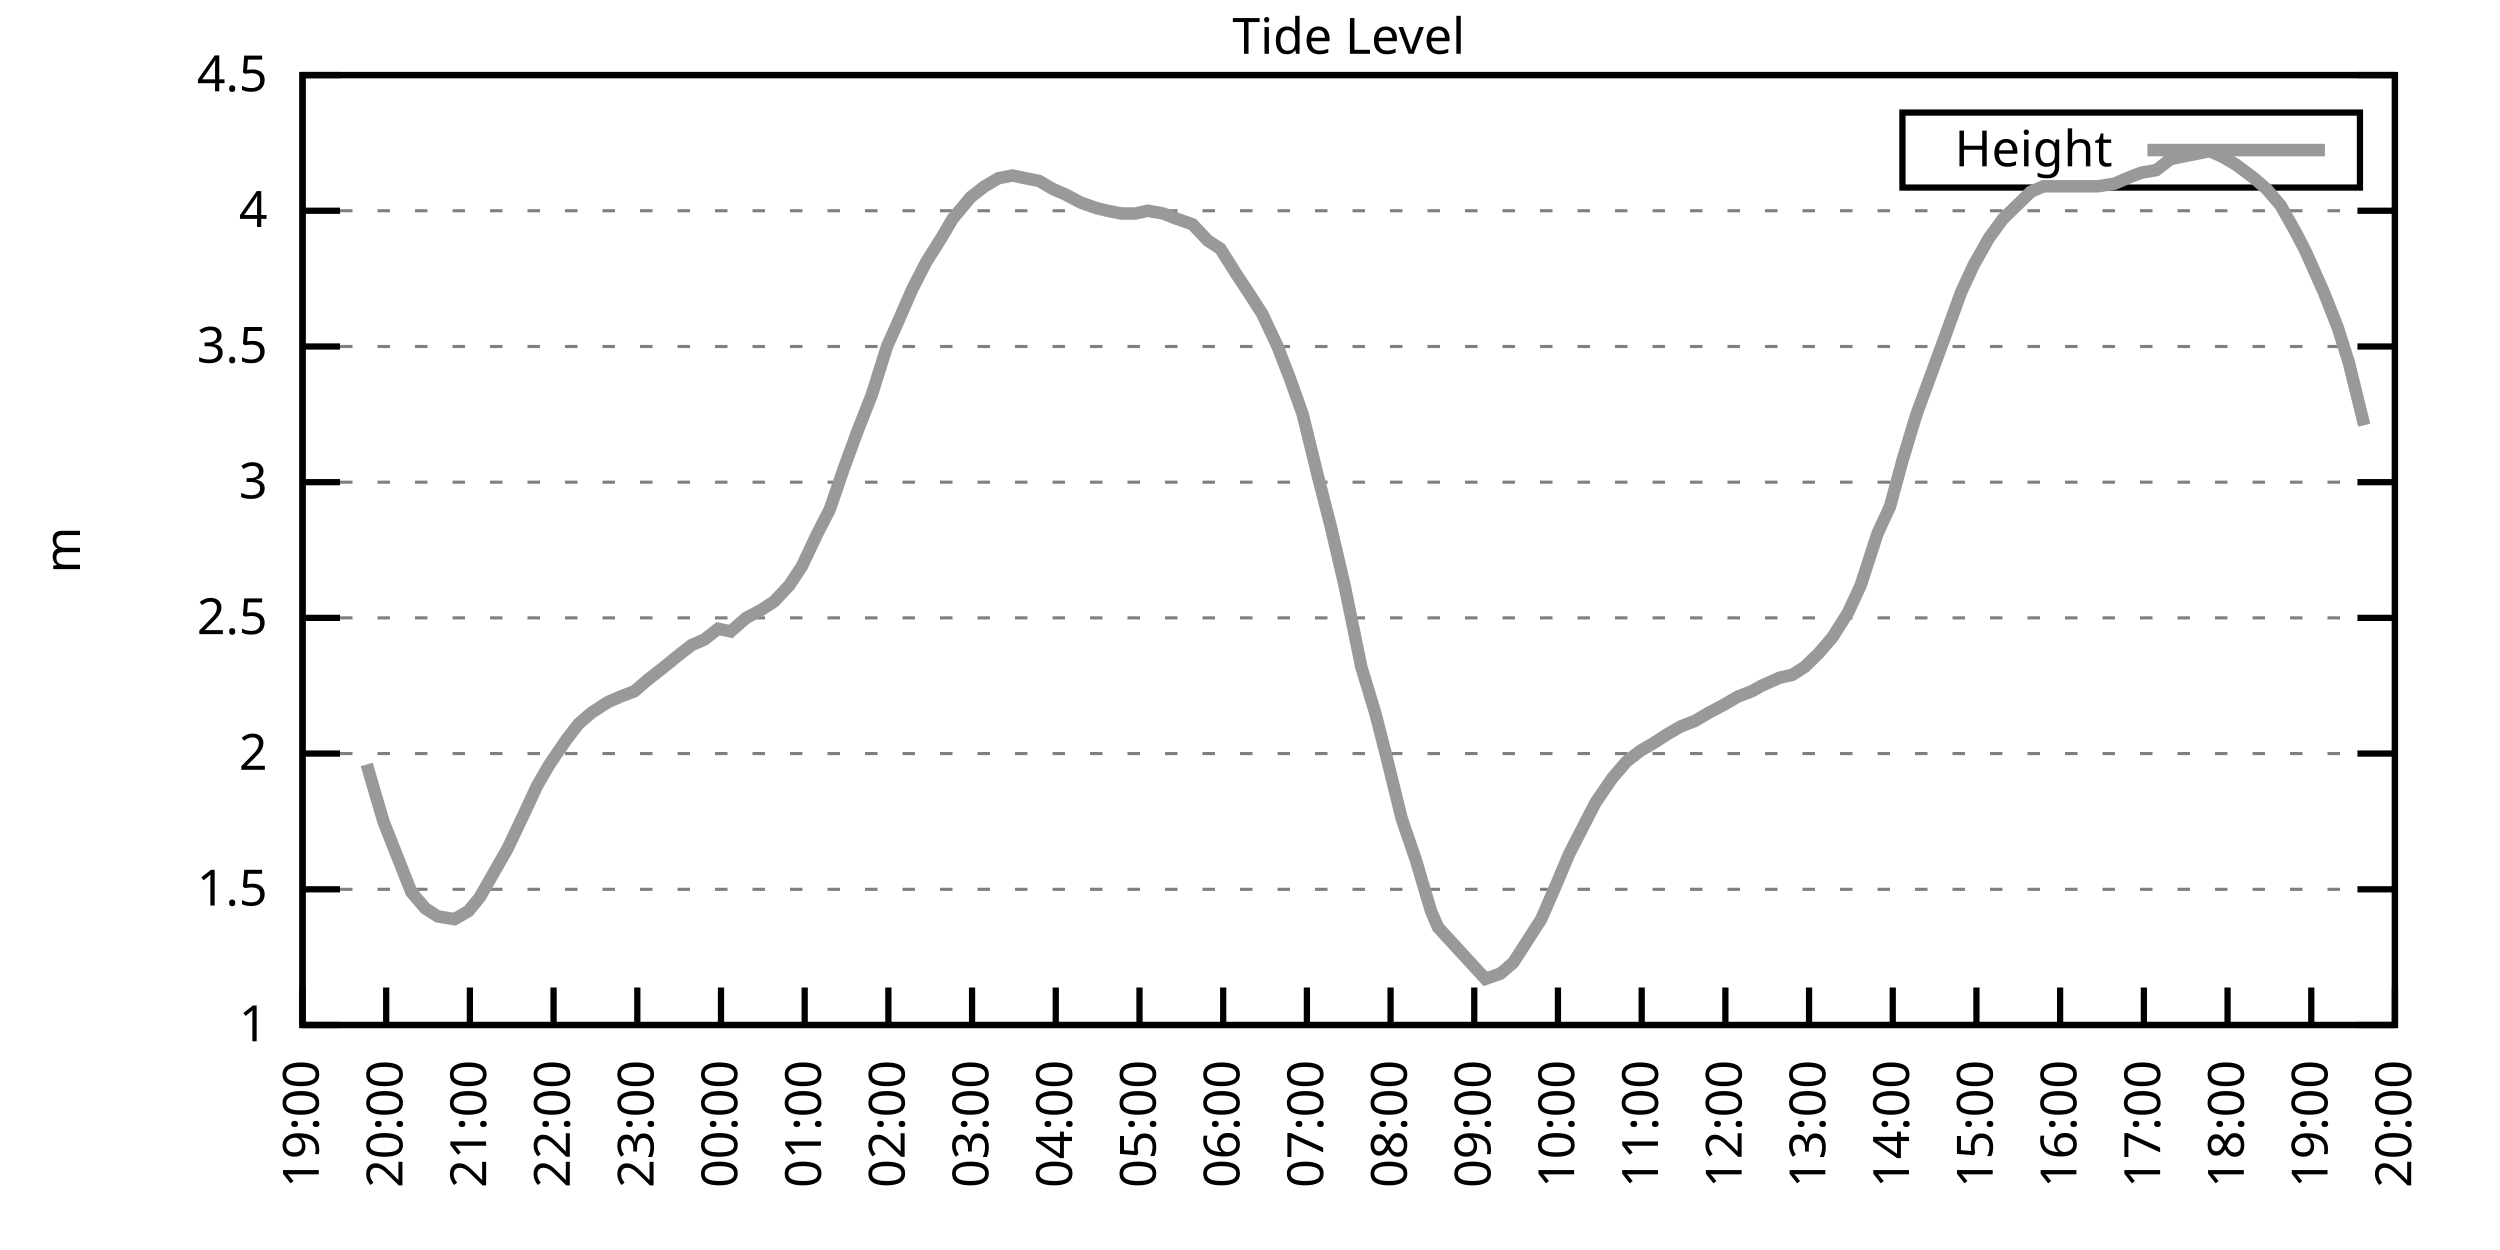
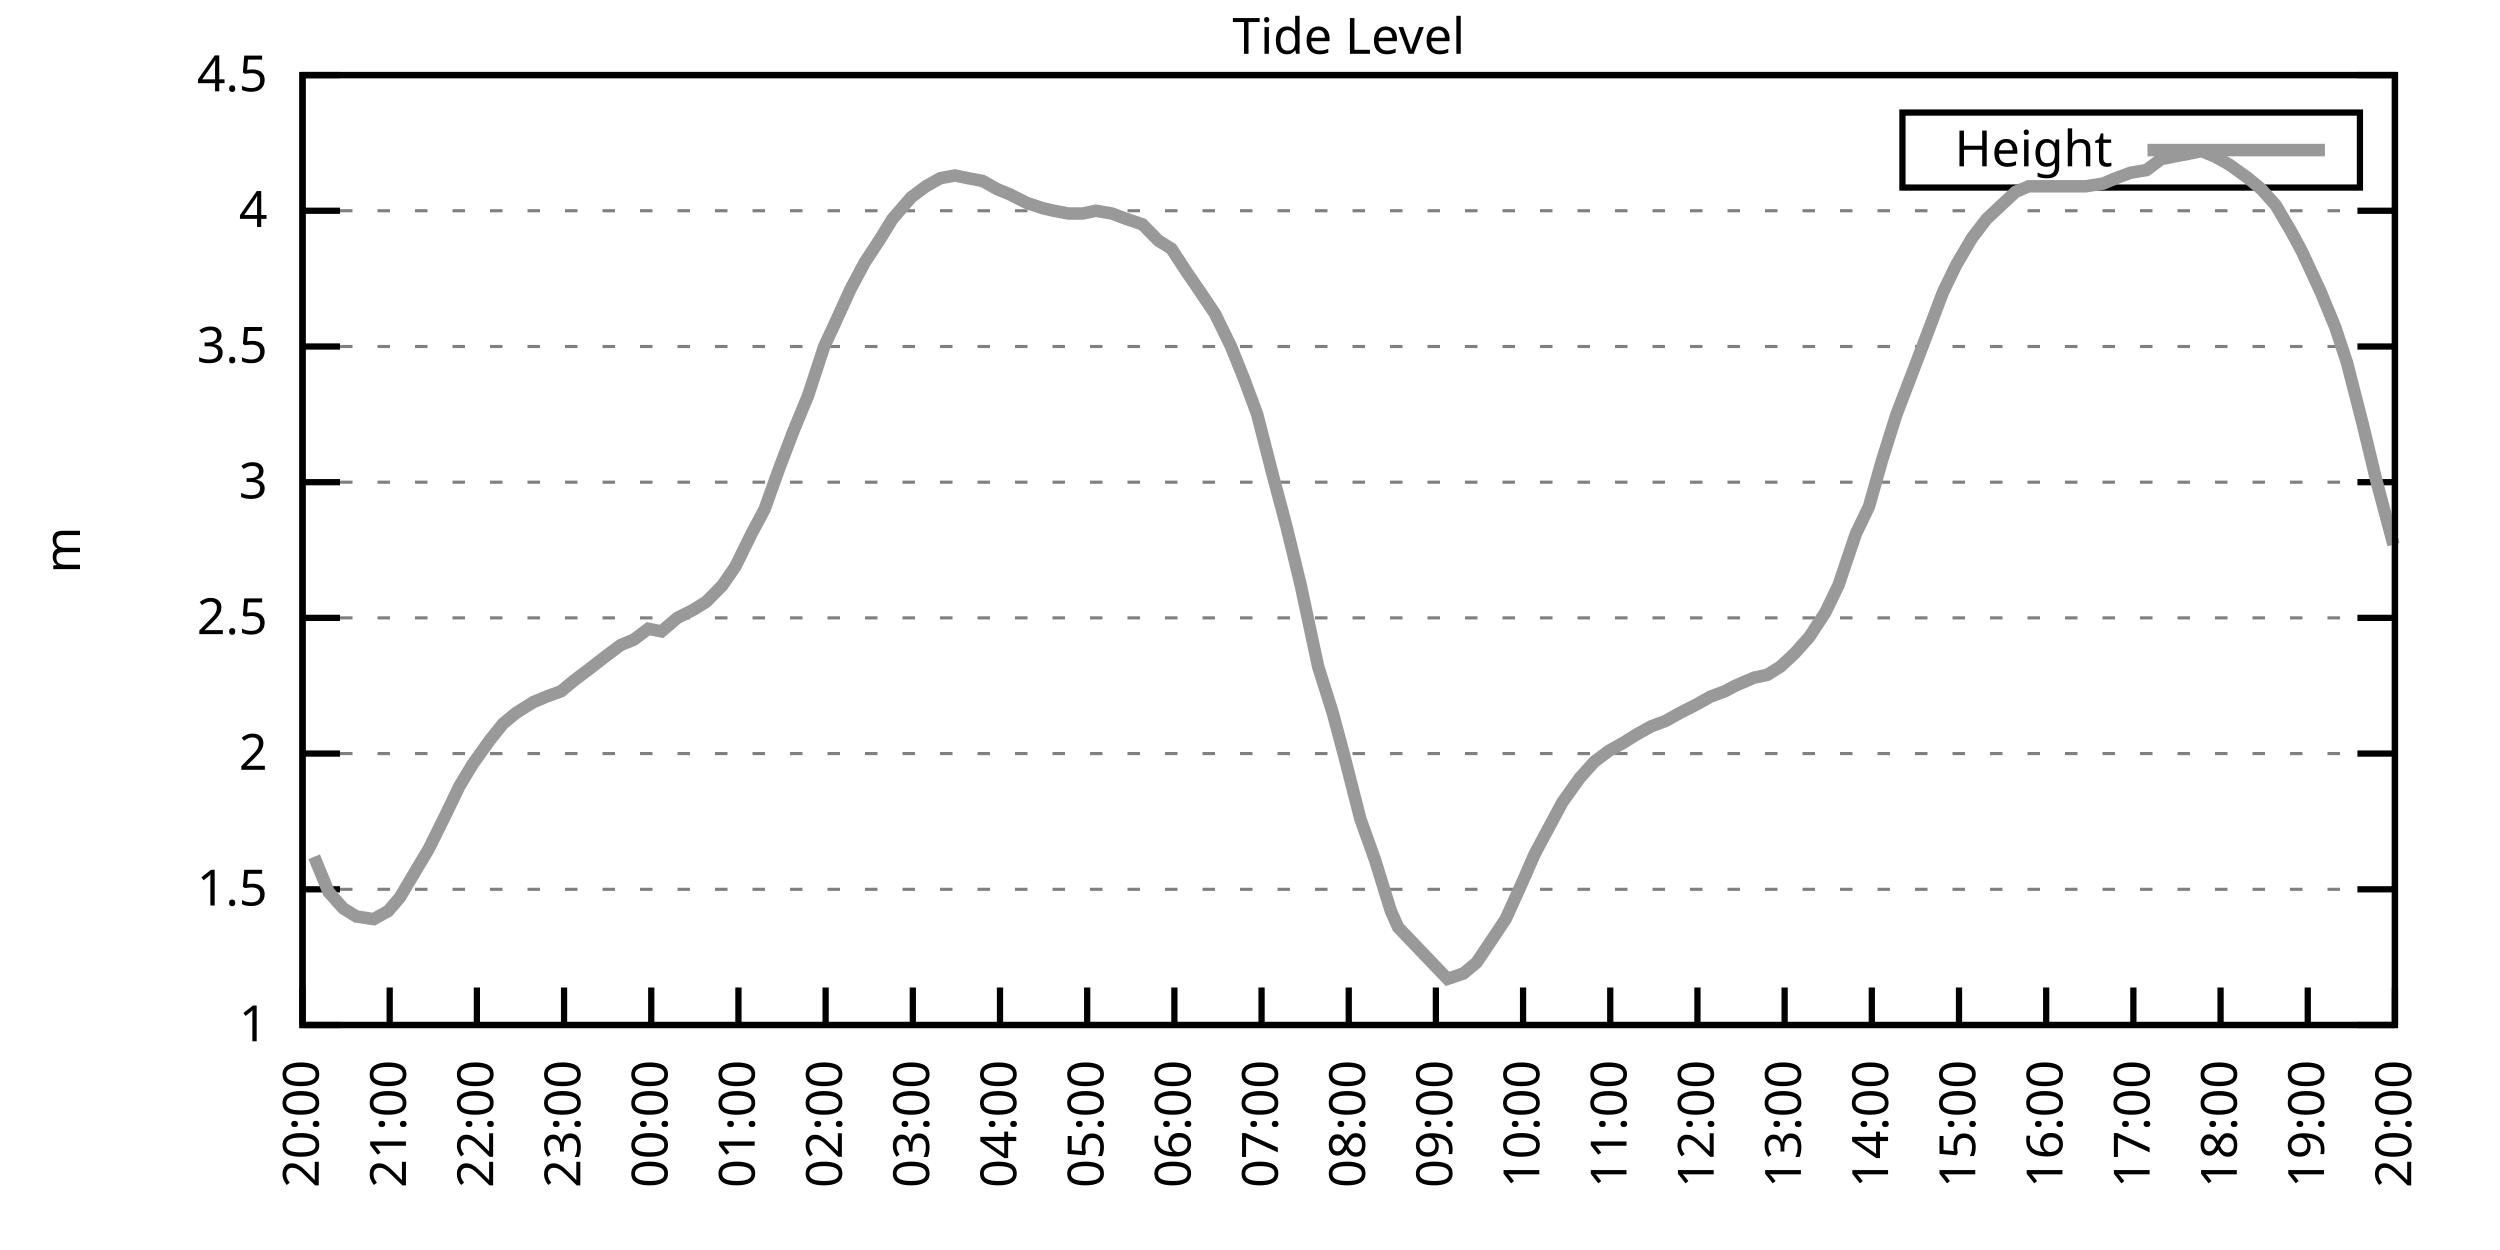
<svg xmlns="http://www.w3.org/2000/svg" xmlns:xlink="http://www.w3.org/1999/xlink" width="400" height="200" viewBox="0 0 400 200">
  <g id="gnuplot_canvas">
    <rect x="0" y="0" width="400" height="200" fill="none" />
    <defs>
      <circle id="gpDot" r="0.5" stroke-width="0.5" stroke="currentColor" />
      <path id="gpPt0" stroke-width="0.333" stroke="currentColor" d="M-1,0 h2 M0,-1 v2" />
      <path id="gpPt1" stroke-width="0.333" stroke="currentColor" d="M-1,-1 L1,1 M1,-1 L-1,1" />
      <path id="gpPt2" stroke-width="0.333" stroke="currentColor" d="M-1,0 L1,0 M0,-1 L0,1 M-1,-1 L1,1 M-1,1 L1,-1" />
      <rect id="gpPt3" stroke-width="0.333" stroke="currentColor" x="-1" y="-1" width="2" height="2" />
      <rect id="gpPt4" stroke-width="0.333" stroke="currentColor" fill="currentColor" x="-1" y="-1" width="2" height="2" />
      <circle id="gpPt5" stroke-width="0.333" stroke="currentColor" cx="0" cy="0" r="1" />
      <use xlink:href="#gpPt5" id="gpPt6" fill="currentColor" stroke="none" />
      <path id="gpPt7" stroke-width="0.333" stroke="currentColor" d="M0,-1.33 L-1.33,0.67 L1.33,0.67 z" />
      <use xlink:href="#gpPt7" id="gpPt8" fill="currentColor" stroke="none" />
      <use xlink:href="#gpPt7" id="gpPt9" stroke="currentColor" transform="rotate(180)" />
      <use xlink:href="#gpPt9" id="gpPt10" fill="currentColor" stroke="none" />
      <use xlink:href="#gpPt3" id="gpPt11" stroke="currentColor" transform="rotate(45)" />
      <use xlink:href="#gpPt11" id="gpPt12" fill="currentColor" stroke="none" />
      <path id="gpPt13" stroke-width="0.333" stroke="currentColor" d="M0,1.330 L1.265,0.411 L0.782,-1.067 L-0.782,-1.076 L-1.265,0.411 z" />
      <use xlink:href="#gpPt13" id="gpPt14" fill="currentColor" stroke="none" />
      <filter id="textbox" filterUnits="objectBoundingBox" x="0" y="0" height="1" width="1">
        <feFlood flood-color="white" flood-opacity="1" result="bgnd" />
        <feComposite in="SourceGraphic" in2="bgnd" operator="atop" />
      </filter>
      <filter id="greybox" filterUnits="objectBoundingBox" x="0" y="0" height="1" width="1">
        <feFlood flood-color="lightgrey" flood-opacity="1" result="grey" />
        <feComposite in="SourceGraphic" in2="grey" operator="atop" />
      </filter>
    </defs>
    <g fill="none" color="white" stroke="currentColor" stroke-width="1.00" stroke-linecap="butt" stroke-linejoin="miter">
</g>
    <g fill="none" color="black" stroke="currentColor" stroke-width="1.00" stroke-linecap="butt" stroke-linejoin="miter">
      <g stroke="none" shape-rendering="crispEdges">
        <polygon fill="rgb(255, 255, 255)" points="48.40,164.00 383.18,164.00 383.18,12.02 48.40,12.02 " />
      </g>
    </g>
    <g fill="none" color="black" stroke="currentColor" stroke-width="1.00" stroke-linecap="butt" stroke-linejoin="miter">
</g>
    <g fill="none" color="black" stroke="black" stroke-width="0.50" stroke-linecap="butt" stroke-linejoin="miter">
</g>
    <g fill="none" color="gray" stroke="currentColor" stroke-width="0.50" stroke-linecap="butt" stroke-linejoin="miter">
      <path stroke="gray" stroke-dasharray="2,4" class="gridline" d="M48.40,164.00 L383.19,164.00  " />
    </g>
    <g fill="none" color="gray" stroke="gray" stroke-width="1.00" stroke-linecap="butt" stroke-linejoin="miter">
</g>
    <g fill="none" color="black" stroke="currentColor" stroke-width="1.00" stroke-linecap="butt" stroke-linejoin="miter">
      <path stroke="black" d="M48.40,164.00 L54.40,164.00 M383.19,164.00 L377.19,164.00  " />
      <g transform="translate(42.80,166.60)" stroke="none" fill="black" font-family="Sans" font-size="8.00" text-anchor="end">
        <text>
          <tspan font-family="Sans"> 1</tspan>
        </text>
      </g>
    </g>
    <g fill="none" color="black" stroke="currentColor" stroke-width="1.00" stroke-linecap="butt" stroke-linejoin="miter">
</g>
    <g fill="none" color="black" stroke="black" stroke-width="0.50" stroke-linecap="butt" stroke-linejoin="miter">
</g>
    <g fill="none" color="gray" stroke="currentColor" stroke-width="0.50" stroke-linecap="butt" stroke-linejoin="miter">
      <path stroke="gray" stroke-dasharray="2,4" class="gridline" d="M48.40,142.29 L383.19,142.29  " />
    </g>
    <g fill="none" color="gray" stroke="gray" stroke-width="1.00" stroke-linecap="butt" stroke-linejoin="miter">
</g>
    <g fill="none" color="black" stroke="currentColor" stroke-width="1.00" stroke-linecap="butt" stroke-linejoin="miter">
      <path stroke="black" d="M48.40,142.29 L54.40,142.29 M383.19,142.29 L377.19,142.29  " />
      <g transform="translate(42.80,144.89)" stroke="none" fill="black" font-family="Sans" font-size="8.00" text-anchor="end">
        <text>
          <tspan font-family="Sans"> 1.5</tspan>
        </text>
      </g>
    </g>
    <g fill="none" color="black" stroke="currentColor" stroke-width="1.00" stroke-linecap="butt" stroke-linejoin="miter">
</g>
    <g fill="none" color="black" stroke="black" stroke-width="0.50" stroke-linecap="butt" stroke-linejoin="miter">
</g>
    <g fill="none" color="gray" stroke="currentColor" stroke-width="0.50" stroke-linecap="butt" stroke-linejoin="miter">
      <path stroke="gray" stroke-dasharray="2,4" class="gridline" d="M48.40,120.57 L383.19,120.57  " />
    </g>
    <g fill="none" color="gray" stroke="gray" stroke-width="1.00" stroke-linecap="butt" stroke-linejoin="miter">
</g>
    <g fill="none" color="black" stroke="currentColor" stroke-width="1.00" stroke-linecap="butt" stroke-linejoin="miter">
      <path stroke="black" d="M48.40,120.57 L54.40,120.57 M383.19,120.57 L377.19,120.57  " />
      <g transform="translate(42.80,123.17)" stroke="none" fill="black" font-family="Sans" font-size="8.00" text-anchor="end">
        <text>
          <tspan font-family="Sans"> 2</tspan>
        </text>
      </g>
    </g>
    <g fill="none" color="black" stroke="currentColor" stroke-width="1.00" stroke-linecap="butt" stroke-linejoin="miter">
</g>
    <g fill="none" color="black" stroke="black" stroke-width="0.50" stroke-linecap="butt" stroke-linejoin="miter">
</g>
    <g fill="none" color="gray" stroke="currentColor" stroke-width="0.50" stroke-linecap="butt" stroke-linejoin="miter">
      <path stroke="gray" stroke-dasharray="2,4" class="gridline" d="M48.40,98.86 L383.19,98.86  " />
    </g>
    <g fill="none" color="gray" stroke="gray" stroke-width="1.00" stroke-linecap="butt" stroke-linejoin="miter">
</g>
    <g fill="none" color="black" stroke="currentColor" stroke-width="1.00" stroke-linecap="butt" stroke-linejoin="miter">
      <path stroke="black" d="M48.40,98.86 L54.40,98.86 M383.19,98.86 L377.19,98.86  " />
      <g transform="translate(42.80,101.46)" stroke="none" fill="black" font-family="Sans" font-size="8.00" text-anchor="end">
        <text>
          <tspan font-family="Sans"> 2.5</tspan>
        </text>
      </g>
    </g>
    <g fill="none" color="black" stroke="currentColor" stroke-width="1.00" stroke-linecap="butt" stroke-linejoin="miter">
</g>
    <g fill="none" color="black" stroke="black" stroke-width="0.50" stroke-linecap="butt" stroke-linejoin="miter">
</g>
    <g fill="none" color="gray" stroke="currentColor" stroke-width="0.50" stroke-linecap="butt" stroke-linejoin="miter">
      <path stroke="gray" stroke-dasharray="2,4" class="gridline" d="M48.40,77.15 L383.19,77.15  " />
    </g>
    <g fill="none" color="gray" stroke="gray" stroke-width="1.00" stroke-linecap="butt" stroke-linejoin="miter">
</g>
    <g fill="none" color="black" stroke="currentColor" stroke-width="1.00" stroke-linecap="butt" stroke-linejoin="miter">
      <path stroke="black" d="M48.40,77.15 L54.40,77.15 M383.19,77.15 L377.19,77.15  " />
      <g transform="translate(42.80,79.75)" stroke="none" fill="black" font-family="Sans" font-size="8.00" text-anchor="end">
        <text>
          <tspan font-family="Sans"> 3</tspan>
        </text>
      </g>
    </g>
    <g fill="none" color="black" stroke="currentColor" stroke-width="1.00" stroke-linecap="butt" stroke-linejoin="miter">
</g>
    <g fill="none" color="black" stroke="black" stroke-width="0.50" stroke-linecap="butt" stroke-linejoin="miter">
</g>
    <g fill="none" color="gray" stroke="currentColor" stroke-width="0.50" stroke-linecap="butt" stroke-linejoin="miter">
      <path stroke="gray" stroke-dasharray="2,4" class="gridline" d="M48.40,55.44 L383.19,55.44  " />
    </g>
    <g fill="none" color="gray" stroke="gray" stroke-width="1.00" stroke-linecap="butt" stroke-linejoin="miter">
</g>
    <g fill="none" color="black" stroke="currentColor" stroke-width="1.00" stroke-linecap="butt" stroke-linejoin="miter">
      <path stroke="black" d="M48.40,55.44 L54.40,55.44 M383.19,55.44 L377.19,55.44  " />
      <g transform="translate(42.80,58.04)" stroke="none" fill="black" font-family="Sans" font-size="8.00" text-anchor="end">
        <text>
          <tspan font-family="Sans"> 3.5</tspan>
        </text>
      </g>
    </g>
    <g fill="none" color="black" stroke="currentColor" stroke-width="1.00" stroke-linecap="butt" stroke-linejoin="miter">
</g>
    <g fill="none" color="black" stroke="black" stroke-width="0.50" stroke-linecap="butt" stroke-linejoin="miter">
</g>
    <g fill="none" color="gray" stroke="currentColor" stroke-width="0.50" stroke-linecap="butt" stroke-linejoin="miter">
      <path stroke="gray" stroke-dasharray="2,4" class="gridline" d="M48.40,33.72 L383.19,33.72  " />
    </g>
    <g fill="none" color="gray" stroke="gray" stroke-width="1.00" stroke-linecap="butt" stroke-linejoin="miter">
</g>
    <g fill="none" color="black" stroke="currentColor" stroke-width="1.00" stroke-linecap="butt" stroke-linejoin="miter">
      <path stroke="black" d="M48.40,33.72 L54.40,33.72 M383.19,33.72 L377.19,33.72  " />
      <g transform="translate(42.80,36.32)" stroke="none" fill="black" font-family="Sans" font-size="8.00" text-anchor="end">
        <text>
          <tspan font-family="Sans"> 4</tspan>
        </text>
      </g>
    </g>
    <g fill="none" color="black" stroke="currentColor" stroke-width="1.00" stroke-linecap="butt" stroke-linejoin="miter">
</g>
    <g fill="none" color="black" stroke="black" stroke-width="0.50" stroke-linecap="butt" stroke-linejoin="miter">
</g>
    <g fill="none" color="gray" stroke="currentColor" stroke-width="0.50" stroke-linecap="butt" stroke-linejoin="miter">
      <path stroke="gray" stroke-dasharray="2,4" class="gridline" d="M48.40,12.01 L383.19,12.01  " />
    </g>
    <g fill="none" color="gray" stroke="gray" stroke-width="1.00" stroke-linecap="butt" stroke-linejoin="miter">
</g>
    <g fill="none" color="black" stroke="currentColor" stroke-width="1.00" stroke-linecap="butt" stroke-linejoin="miter">
      <path stroke="black" d="M48.40,12.01 L54.40,12.01 M383.19,12.01 L377.19,12.01  " />
      <g transform="translate(42.80,14.61)" stroke="none" fill="black" font-family="Sans" font-size="8.00" text-anchor="end">
        <text>
          <tspan font-family="Sans"> 4.5</tspan>
        </text>
      </g>
    </g>
    <g fill="none" color="black" stroke="currentColor" stroke-width="1.00" stroke-linecap="butt" stroke-linejoin="miter">
      <path stroke="black" d="M48.40,164.00 L48.40,158.00  " />
      <g transform="translate(51.00,169.60) rotate(270.00)" stroke="none" fill="black" font-family="Sans" font-size="8.00" text-anchor="end">
        <text>
-           <tspan font-family="Sans">19:00</tspan>
-         </text>
-       </g>
-     </g>
-     <g fill="none" color="black" stroke="currentColor" stroke-width="1.00" stroke-linecap="butt" stroke-linejoin="miter">
-       <path stroke="black" d="M61.79,164.00 L61.79,158.00  " />
-       <g transform="translate(64.39,169.60) rotate(270.00)" stroke="none" fill="black" font-family="Sans" font-size="8.00" text-anchor="end">
-         <text>
          <tspan font-family="Sans">20:00</tspan>
        </text>
      </g>
    </g>
    <g fill="none" color="black" stroke="currentColor" stroke-width="1.00" stroke-linecap="butt" stroke-linejoin="miter">
-       <path stroke="black" d="M75.18,164.00 L75.18,158.00  " />
-       <g transform="translate(77.78,169.60) rotate(270.00)" stroke="none" fill="black" font-family="Sans" font-size="8.00" text-anchor="end">
+       <path stroke="black" d="M62.35,164.00 L62.35,158.00  " />
+       <g transform="translate(64.95,169.60) rotate(270.00)" stroke="none" fill="black" font-family="Sans" font-size="8.00" text-anchor="end">
        <text>
          <tspan font-family="Sans">21:00</tspan>
        </text>
      </g>
    </g>
    <g fill="none" color="black" stroke="currentColor" stroke-width="1.00" stroke-linecap="butt" stroke-linejoin="miter">
-       <path stroke="black" d="M88.57,164.00 L88.57,158.00  " />
-       <g transform="translate(91.17,169.60) rotate(270.00)" stroke="none" fill="black" font-family="Sans" font-size="8.00" text-anchor="end">
+       <path stroke="black" d="M76.30,164.00 L76.30,158.00  " />
+       <g transform="translate(78.90,169.60) rotate(270.00)" stroke="none" fill="black" font-family="Sans" font-size="8.00" text-anchor="end">
        <text>
          <tspan font-family="Sans">22:00</tspan>
        </text>
      </g>
    </g>
    <g fill="none" color="black" stroke="currentColor" stroke-width="1.00" stroke-linecap="butt" stroke-linejoin="miter">
-       <path stroke="black" d="M101.97,164.00 L101.97,158.00  " />
-       <g transform="translate(104.57,169.60) rotate(270.00)" stroke="none" fill="black" font-family="Sans" font-size="8.00" text-anchor="end">
+       <path stroke="black" d="M90.25,164.00 L90.25,158.00  " />
+       <g transform="translate(92.85,169.60) rotate(270.00)" stroke="none" fill="black" font-family="Sans" font-size="8.00" text-anchor="end">
        <text>
          <tspan font-family="Sans">23:00</tspan>
        </text>
      </g>
    </g>
    <g fill="none" color="black" stroke="currentColor" stroke-width="1.00" stroke-linecap="butt" stroke-linejoin="miter">
-       <path stroke="black" d="M115.36,164.00 L115.36,158.00  " />
-       <g transform="translate(117.96,169.60) rotate(270.00)" stroke="none" fill="black" font-family="Sans" font-size="8.00" text-anchor="end">
+       <path stroke="black" d="M104.20,164.00 L104.20,158.00  " />
+       <g transform="translate(106.80,169.60) rotate(270.00)" stroke="none" fill="black" font-family="Sans" font-size="8.00" text-anchor="end">
        <text>
          <tspan font-family="Sans">00:00</tspan>
        </text>
      </g>
    </g>
    <g fill="none" color="black" stroke="currentColor" stroke-width="1.00" stroke-linecap="butt" stroke-linejoin="miter">
-       <path stroke="black" d="M128.75,164.00 L128.75,158.00  " />
-       <g transform="translate(131.35,169.60) rotate(270.00)" stroke="none" fill="black" font-family="Sans" font-size="8.00" text-anchor="end">
+       <path stroke="black" d="M118.15,164.00 L118.15,158.00  " />
+       <g transform="translate(120.75,169.60) rotate(270.00)" stroke="none" fill="black" font-family="Sans" font-size="8.00" text-anchor="end">
        <text>
          <tspan font-family="Sans">01:00</tspan>
        </text>
      </g>
    </g>
    <g fill="none" color="black" stroke="currentColor" stroke-width="1.00" stroke-linecap="butt" stroke-linejoin="miter">
-       <path stroke="black" d="M142.14,164.00 L142.14,158.00  " />
-       <g transform="translate(144.74,169.60) rotate(270.00)" stroke="none" fill="black" font-family="Sans" font-size="8.00" text-anchor="end">
+       <path stroke="black" d="M132.10,164.00 L132.10,158.00  " />
+       <g transform="translate(134.70,169.60) rotate(270.00)" stroke="none" fill="black" font-family="Sans" font-size="8.00" text-anchor="end">
        <text>
          <tspan font-family="Sans">02:00</tspan>
        </text>
      </g>
    </g>
    <g fill="none" color="black" stroke="currentColor" stroke-width="1.00" stroke-linecap="butt" stroke-linejoin="miter">
-       <path stroke="black" d="M155.53,164.00 L155.53,158.00  " />
-       <g transform="translate(158.13,169.60) rotate(270.00)" stroke="none" fill="black" font-family="Sans" font-size="8.00" text-anchor="end">
+       <path stroke="black" d="M146.05,164.00 L146.05,158.00  " />
+       <g transform="translate(148.65,169.60) rotate(270.00)" stroke="none" fill="black" font-family="Sans" font-size="8.00" text-anchor="end">
        <text>
          <tspan font-family="Sans">03:00</tspan>
        </text>
      </g>
    </g>
    <g fill="none" color="black" stroke="currentColor" stroke-width="1.00" stroke-linecap="butt" stroke-linejoin="miter">
-       <path stroke="black" d="M168.92,164.00 L168.92,158.00  " />
-       <g transform="translate(171.52,169.60) rotate(270.00)" stroke="none" fill="black" font-family="Sans" font-size="8.00" text-anchor="end">
+       <path stroke="black" d="M160.00,164.00 L160.00,158.00  " />
+       <g transform="translate(162.60,169.60) rotate(270.00)" stroke="none" fill="black" font-family="Sans" font-size="8.00" text-anchor="end">
        <text>
          <tspan font-family="Sans">04:00</tspan>
        </text>
      </g>
    </g>
    <g fill="none" color="black" stroke="currentColor" stroke-width="1.00" stroke-linecap="butt" stroke-linejoin="miter">
-       <path stroke="black" d="M182.32,164.00 L182.32,158.00  " />
-       <g transform="translate(184.92,169.60) rotate(270.00)" stroke="none" fill="black" font-family="Sans" font-size="8.00" text-anchor="end">
+       <path stroke="black" d="M173.95,164.00 L173.95,158.00  " />
+       <g transform="translate(176.55,169.60) rotate(270.00)" stroke="none" fill="black" font-family="Sans" font-size="8.00" text-anchor="end">
        <text>
          <tspan font-family="Sans">05:00</tspan>
        </text>
      </g>
    </g>
    <g fill="none" color="black" stroke="currentColor" stroke-width="1.00" stroke-linecap="butt" stroke-linejoin="miter">
-       <path stroke="black" d="M195.71,164.00 L195.71,158.00  " />
-       <g transform="translate(198.31,169.60) rotate(270.00)" stroke="none" fill="black" font-family="Sans" font-size="8.00" text-anchor="end">
+       <path stroke="black" d="M187.90,164.00 L187.90,158.00  " />
+       <g transform="translate(190.50,169.60) rotate(270.00)" stroke="none" fill="black" font-family="Sans" font-size="8.00" text-anchor="end">
        <text>
          <tspan font-family="Sans">06:00</tspan>
        </text>
      </g>
    </g>
    <g fill="none" color="black" stroke="currentColor" stroke-width="1.00" stroke-linecap="butt" stroke-linejoin="miter">
-       <path stroke="black" d="M209.10,164.00 L209.10,158.00  " />
-       <g transform="translate(211.70,169.60) rotate(270.00)" stroke="none" fill="black" font-family="Sans" font-size="8.00" text-anchor="end">
+       <path stroke="black" d="M201.85,164.00 L201.85,158.00  " />
+       <g transform="translate(204.45,169.60) rotate(270.00)" stroke="none" fill="black" font-family="Sans" font-size="8.00" text-anchor="end">
        <text>
          <tspan font-family="Sans">07:00</tspan>
        </text>
      </g>
    </g>
    <g fill="none" color="black" stroke="currentColor" stroke-width="1.00" stroke-linecap="butt" stroke-linejoin="miter">
-       <path stroke="black" d="M222.49,164.00 L222.49,158.00  " />
-       <g transform="translate(225.09,169.60) rotate(270.00)" stroke="none" fill="black" font-family="Sans" font-size="8.00" text-anchor="end">
+       <path stroke="black" d="M215.80,164.00 L215.80,158.00  " />
+       <g transform="translate(218.40,169.60) rotate(270.00)" stroke="none" fill="black" font-family="Sans" font-size="8.00" text-anchor="end">
        <text>
          <tspan font-family="Sans">08:00</tspan>
        </text>
      </g>
    </g>
    <g fill="none" color="black" stroke="currentColor" stroke-width="1.00" stroke-linecap="butt" stroke-linejoin="miter">
-       <path stroke="black" d="M235.88,164.00 L235.88,158.00  " />
-       <g transform="translate(238.48,169.60) rotate(270.00)" stroke="none" fill="black" font-family="Sans" font-size="8.00" text-anchor="end">
+       <path stroke="black" d="M229.74,164.00 L229.74,158.00  " />
+       <g transform="translate(232.34,169.60) rotate(270.00)" stroke="none" fill="black" font-family="Sans" font-size="8.00" text-anchor="end">
        <text>
          <tspan font-family="Sans">09:00</tspan>
        </text>
      </g>
    </g>
    <g fill="none" color="black" stroke="currentColor" stroke-width="1.00" stroke-linecap="butt" stroke-linejoin="miter">
-       <path stroke="black" d="M249.27,164.00 L249.27,158.00  " />
-       <g transform="translate(251.87,169.60) rotate(270.00)" stroke="none" fill="black" font-family="Sans" font-size="8.00" text-anchor="end">
+       <path stroke="black" d="M243.69,164.00 L243.69,158.00  " />
+       <g transform="translate(246.29,169.60) rotate(270.00)" stroke="none" fill="black" font-family="Sans" font-size="8.00" text-anchor="end">
        <text>
          <tspan font-family="Sans">10:00</tspan>
        </text>
      </g>
    </g>
    <g fill="none" color="black" stroke="currentColor" stroke-width="1.00" stroke-linecap="butt" stroke-linejoin="miter">
-       <path stroke="black" d="M262.67,164.00 L262.67,158.00  " />
-       <g transform="translate(265.27,169.60) rotate(270.00)" stroke="none" fill="black" font-family="Sans" font-size="8.00" text-anchor="end">
+       <path stroke="black" d="M257.64,164.00 L257.64,158.00  " />
+       <g transform="translate(260.24,169.60) rotate(270.00)" stroke="none" fill="black" font-family="Sans" font-size="8.00" text-anchor="end">
        <text>
          <tspan font-family="Sans">11:00</tspan>
        </text>
      </g>
    </g>
    <g fill="none" color="black" stroke="currentColor" stroke-width="1.00" stroke-linecap="butt" stroke-linejoin="miter">
-       <path stroke="black" d="M276.06,164.00 L276.06,158.00  " />
-       <g transform="translate(278.66,169.60) rotate(270.00)" stroke="none" fill="black" font-family="Sans" font-size="8.00" text-anchor="end">
+       <path stroke="black" d="M271.59,164.00 L271.59,158.00  " />
+       <g transform="translate(274.19,169.60) rotate(270.00)" stroke="none" fill="black" font-family="Sans" font-size="8.00" text-anchor="end">
        <text>
          <tspan font-family="Sans">12:00</tspan>
        </text>
      </g>
    </g>
    <g fill="none" color="black" stroke="currentColor" stroke-width="1.00" stroke-linecap="butt" stroke-linejoin="miter">
-       <path stroke="black" d="M289.45,164.00 L289.45,158.00  " />
-       <g transform="translate(292.05,169.60) rotate(270.00)" stroke="none" fill="black" font-family="Sans" font-size="8.00" text-anchor="end">
+       <path stroke="black" d="M285.54,164.00 L285.54,158.00  " />
+       <g transform="translate(288.14,169.60) rotate(270.00)" stroke="none" fill="black" font-family="Sans" font-size="8.00" text-anchor="end">
        <text>
          <tspan font-family="Sans">13:00</tspan>
        </text>
      </g>
    </g>
    <g fill="none" color="black" stroke="currentColor" stroke-width="1.00" stroke-linecap="butt" stroke-linejoin="miter">
-       <path stroke="black" d="M302.84,164.00 L302.84,158.00  " />
-       <g transform="translate(305.44,169.60) rotate(270.00)" stroke="none" fill="black" font-family="Sans" font-size="8.00" text-anchor="end">
+       <path stroke="black" d="M299.49,164.00 L299.49,158.00  " />
+       <g transform="translate(302.09,169.60) rotate(270.00)" stroke="none" fill="black" font-family="Sans" font-size="8.00" text-anchor="end">
        <text>
          <tspan font-family="Sans">14:00</tspan>
        </text>
      </g>
    </g>
    <g fill="none" color="black" stroke="currentColor" stroke-width="1.00" stroke-linecap="butt" stroke-linejoin="miter">
-       <path stroke="black" d="M316.23,164.00 L316.23,158.00  " />
-       <g transform="translate(318.83,169.60) rotate(270.00)" stroke="none" fill="black" font-family="Sans" font-size="8.00" text-anchor="end">
+       <path stroke="black" d="M313.44,164.00 L313.44,158.00  " />
+       <g transform="translate(316.04,169.60) rotate(270.00)" stroke="none" fill="black" font-family="Sans" font-size="8.00" text-anchor="end">
        <text>
          <tspan font-family="Sans">15:00</tspan>
        </text>
      </g>
    </g>
    <g fill="none" color="black" stroke="currentColor" stroke-width="1.00" stroke-linecap="butt" stroke-linejoin="miter">
-       <path stroke="black" d="M329.62,164.00 L329.62,158.00  " />
-       <g transform="translate(332.22,169.60) rotate(270.00)" stroke="none" fill="black" font-family="Sans" font-size="8.00" text-anchor="end">
+       <path stroke="black" d="M327.39,164.00 L327.39,158.00  " />
+       <g transform="translate(329.99,169.60) rotate(270.00)" stroke="none" fill="black" font-family="Sans" font-size="8.00" text-anchor="end">
        <text>
          <tspan font-family="Sans">16:00</tspan>
        </text>
      </g>
    </g>
    <g fill="none" color="black" stroke="currentColor" stroke-width="1.00" stroke-linecap="butt" stroke-linejoin="miter">
-       <path stroke="black" d="M343.02,164.00 L343.02,158.00  " />
-       <g transform="translate(345.62,169.60) rotate(270.00)" stroke="none" fill="black" font-family="Sans" font-size="8.00" text-anchor="end">
+       <path stroke="black" d="M341.34,164.00 L341.34,158.00  " />
+       <g transform="translate(343.94,169.60) rotate(270.00)" stroke="none" fill="black" font-family="Sans" font-size="8.00" text-anchor="end">
        <text>
          <tspan font-family="Sans">17:00</tspan>
        </text>
      </g>
    </g>
    <g fill="none" color="black" stroke="currentColor" stroke-width="1.00" stroke-linecap="butt" stroke-linejoin="miter">
-       <path stroke="black" d="M356.41,164.00 L356.41,158.00  " />
-       <g transform="translate(359.01,169.60) rotate(270.00)" stroke="none" fill="black" font-family="Sans" font-size="8.00" text-anchor="end">
+       <path stroke="black" d="M355.29,164.00 L355.29,158.00  " />
+       <g transform="translate(357.89,169.60) rotate(270.00)" stroke="none" fill="black" font-family="Sans" font-size="8.00" text-anchor="end">
        <text>
          <tspan font-family="Sans">18:00</tspan>
        </text>
      </g>
    </g>
    <g fill="none" color="black" stroke="currentColor" stroke-width="1.00" stroke-linecap="butt" stroke-linejoin="miter">
-       <path stroke="black" d="M369.80,164.00 L369.80,158.00  " />
-       <g transform="translate(372.40,169.60) rotate(270.00)" stroke="none" fill="black" font-family="Sans" font-size="8.00" text-anchor="end">
+       <path stroke="black" d="M369.24,164.00 L369.24,158.00  " />
+       <g transform="translate(371.84,169.60) rotate(270.00)" stroke="none" fill="black" font-family="Sans" font-size="8.00" text-anchor="end">
        <text>
          <tspan font-family="Sans">19:00</tspan>
        </text>
      </g>
    </g>
    <g fill="none" color="black" stroke="currentColor" stroke-width="1.00" stroke-linecap="butt" stroke-linejoin="miter">
      <path stroke="black" d="M383.19,164.00 L383.19,158.00  " />
      <g transform="translate(385.79,169.60) rotate(270.00)" stroke="none" fill="black" font-family="Sans" font-size="8.00" text-anchor="end">
        <text>
          <tspan font-family="Sans">20:00</tspan>
        </text>
      </g>
    </g>
    <g fill="none" color="black" stroke="currentColor" stroke-width="1.00" stroke-linecap="butt" stroke-linejoin="miter">
</g>
    <g fill="none" color="black" stroke="currentColor" stroke-width="1.00" stroke-linecap="butt" stroke-linejoin="miter">
      <path stroke="black" d="M48.40,12.01 L48.40,164.00 L383.19,164.00 L383.19,12.01 L48.40,12.01 Z  " />
    </g>
    <g fill="none" color="black" stroke="currentColor" stroke-width="1.00" stroke-linecap="butt" stroke-linejoin="miter">
</g>
    <g fill="none" color="black" stroke="currentColor" stroke-width="1.00" stroke-linecap="butt" stroke-linejoin="miter">
      <path stroke="black" d="M304.39,30.01 L304.39,18.01 L377.59,18.01 L377.59,30.01 L304.39,30.01 Z  " />
    </g>
    <g id="Tide_level_plot_1">
      <g fill="none" color="white" stroke="black" stroke-width="2.00" stroke-linecap="butt" stroke-linejoin="miter">
</g>
      <g fill="none" color="black" stroke="currentColor" stroke-width="2.00" stroke-linecap="butt" stroke-linejoin="miter">
        <g transform="translate(337.99,26.61)" stroke="none" fill="black" font-family="Sans" font-size="8.00" text-anchor="end">
          <text>
            <tspan font-family="Sans">Height</tspan>
          </text>
        </g>
      </g>
      <g fill="none" color="black" stroke="currentColor" stroke-width="2.00" stroke-linecap="butt" stroke-linejoin="miter">
-         <path stroke="rgb(153, 153, 153)" d="M343.59,24.01 L371.99,24.01 M58.67,122.31 L61.35,131.43 L63.58,137.08 L65.81,142.72 L68.04,145.33 L70.05,146.63   L72.73,147.06 L74.96,145.76 L76.75,143.59 L78.98,139.68 L81.21,135.77 L83.89,130.13 L85.90,125.79 L87.91,122.31   L90.58,118.40 L92.59,115.80 L94.60,114.06 L97.28,112.32 L99.29,111.45 L101.52,110.59 L103.53,108.85 L105.76,107.11   L108.44,104.94 L110.67,103.20 L112.68,102.34 L114.91,100.60 L116.92,101.03 L119.38,98.86 L121.83,97.56 L123.84,96.26   L126.29,93.65 L128.30,90.61 L130.76,85.40 L132.77,81.49 L135.00,74.98 L137.23,68.90 L139.46,63.25 L141.92,55.44   L143.48,51.96 L145.94,46.32 L148.17,41.97 L150.62,38.07 L152.41,35.03 L155.31,31.55 L157.54,29.81 L159.77,28.51   L162.01,28.08 L164.01,28.51 L166.25,28.95 L168.48,30.25 L170.49,31.12 L172.94,32.42 L175.40,33.29 L177.18,33.72   L179.41,34.16 L181.65,34.16 L183.66,33.72 L186.11,34.16 L188.34,35.03 L190.80,35.89 L193.25,38.50 L195.26,39.80   L197.72,43.71 L199.73,46.75 L201.96,50.22 L204.41,55.44 L206.42,60.65 L208.43,66.29 L210.88,76.28 L212.89,84.10   L215.13,93.65 L217.80,106.68 L220.04,114.06 L221.82,121.01 L224.28,131.00 L226.51,137.51 L228.96,145.76 L230.08,148.37   L237.67,156.62 L240.12,155.75 L242.13,154.01 L244.36,150.54 L246.60,147.06 L249.05,141.42 L251.06,136.64 L253.51,131.86   L255.30,128.39 L257.98,124.48 L260.21,121.88 L262.44,120.14 L264.67,118.84 L266.68,117.53 L268.92,116.23 L271.15,115.36   L273.38,114.06 L275.83,112.76 L278.07,111.45 L280.30,110.59 L281.86,109.72 L284.76,108.42 L286.77,107.98 L288.78,106.68   L291.01,104.51 L293.24,101.90 L295.70,97.99 L297.71,93.65 L300.39,85.40 L302.39,81.06 L304.40,73.67 L306.63,66.29   L308.87,60.21 L311.10,54.13 L313.78,46.75 L315.79,42.41 L318.24,38.07 L320.47,35.03 L322.26,33.29 L324.94,30.68   L326.95,29.81 L329.40,29.81 L331.63,29.81 L333.64,29.81 L335.65,29.81 L338.33,29.38 L340.34,28.51 L342.57,27.64   L345.02,27.21 L347.26,25.47 L349.26,25.04 L351.50,24.60 L353.51,24.17 L355.51,25.04 L357.75,26.34 L360.65,28.51   L362.66,30.25 L364.89,32.85 L367.34,37.20 L368.91,40.24 L371.81,46.75 L374.04,52.40 L375.82,58.04 L378.28,68.03    " />
+         <path stroke="rgb(153, 153, 153)" d="M343.59,24.01 L371.99,24.01 M50.26,137.08 L52.58,142.72 L54.91,145.33 L57.00,146.63 L59.79,147.06 L62.12,145.76   L63.98,143.59 L66.30,139.68 L68.63,135.77 L71.42,130.13 L73.51,125.79 L75.60,122.31 L78.39,118.40 L80.48,115.80   L82.58,114.06 L85.37,112.32 L87.46,111.45 L89.78,110.59 L91.88,108.85 L94.20,107.11 L96.99,104.94 L99.32,103.20   L101.41,102.34 L103.73,100.60 L105.83,101.03 L108.38,98.86 L110.94,97.56 L113.03,96.26 L115.59,93.65 L117.68,90.61   L120.24,85.40 L122.33,81.49 L124.66,74.98 L126.98,68.90 L129.31,63.25 L131.87,55.44 L133.49,51.96 L136.05,46.32   L138.37,41.97 L140.93,38.07 L142.79,35.03 L145.81,31.55 L148.14,29.81 L150.46,28.51 L152.79,28.08 L154.88,28.51   L157.21,28.95 L159.53,30.25 L161.62,31.12 L164.18,32.42 L166.74,33.29 L168.60,33.72 L170.92,34.16 L173.25,34.16   L175.34,33.72 L177.90,34.16 L180.22,35.03 L182.78,35.89 L185.34,38.50 L187.43,39.80 L189.99,43.71 L192.08,46.75   L194.41,50.22 L196.96,55.44 L199.06,60.65 L201.15,66.29 L203.71,76.28 L205.80,84.10 L208.12,93.65 L210.91,106.68   L213.24,114.06 L215.10,121.01 L217.65,131.00 L219.98,137.51 L222.54,145.76 L223.70,148.37 L231.60,156.62 L234.16,155.75   L236.25,154.01 L238.58,150.54 L240.90,147.06 L243.46,141.42 L245.55,136.64 L248.11,131.86 L249.97,128.39 L252.76,124.48   L255.09,121.88 L257.41,120.14 L259.74,118.84 L261.83,117.53 L264.15,116.23 L266.48,115.36 L268.80,114.06 L271.36,112.76   L273.69,111.45 L276.01,110.59 L277.64,109.72 L280.66,108.42 L282.75,107.98 L284.85,106.68 L287.17,104.51 L289.50,101.90   L292.05,97.99 L294.15,93.65 L296.94,85.40 L299.03,81.06 L301.12,73.67 L303.44,66.29 L305.77,60.21 L308.09,54.13   L310.88,46.75 L312.98,42.41 L315.53,38.07 L317.86,35.03 L319.72,33.29 L322.51,30.68 L324.60,29.81 L327.16,29.81   L329.48,29.81 L331.58,29.81 L333.67,29.81 L336.46,29.38 L338.55,28.51 L340.88,27.64 L343.43,27.21 L345.76,25.47   L347.85,25.04 L350.18,24.60 L352.27,24.17 L354.36,25.04 L356.69,26.34 L359.71,28.51 L361.80,30.25 L364.13,32.85   L366.68,37.20 L368.31,40.24 L371.33,46.75 L373.66,52.40 L375.52,58.04 L378.08,68.03 L380.17,76.71 L382.96,87.14    " />
      </g>
    </g>
    <g fill="none" color="black" stroke="currentColor" stroke-width="2.00" stroke-linecap="butt" stroke-linejoin="miter">
</g>
    <g fill="none" color="black" stroke="black" stroke-width="1.00" stroke-linecap="butt" stroke-linejoin="miter">
</g>
    <g fill="none" color="black" stroke="currentColor" stroke-width="1.00" stroke-linecap="butt" stroke-linejoin="miter">
      <path stroke="black" d="M48.40,12.01 L48.40,164.00 L383.19,164.00 L383.19,12.01 L48.40,12.01 Z  " />
      <g transform="translate(12.80,88.01) rotate(270.00)" stroke="none" fill="black" font-family="Sans" font-size="8.00" text-anchor="middle">
        <text>
          <tspan font-family="Sans">m</tspan>
        </text>
      </g>
    </g>
    <g fill="none" color="black" stroke="currentColor" stroke-width="1.00" stroke-linecap="butt" stroke-linejoin="miter">
</g>
    <g fill="none" color="black" stroke="currentColor" stroke-width="1.00" stroke-linecap="butt" stroke-linejoin="miter">
      <g transform="translate(215.79,8.61)" stroke="none" fill="black" font-family="Sans" font-size="8.00" text-anchor="middle">
        <text>
          <tspan font-family="Sans">Tide Level</tspan>
        </text>
      </g>
    </g>
    <g fill="none" color="black" stroke="currentColor" stroke-width="1.00" stroke-linecap="butt" stroke-linejoin="miter">
</g>
  </g>
</svg>
